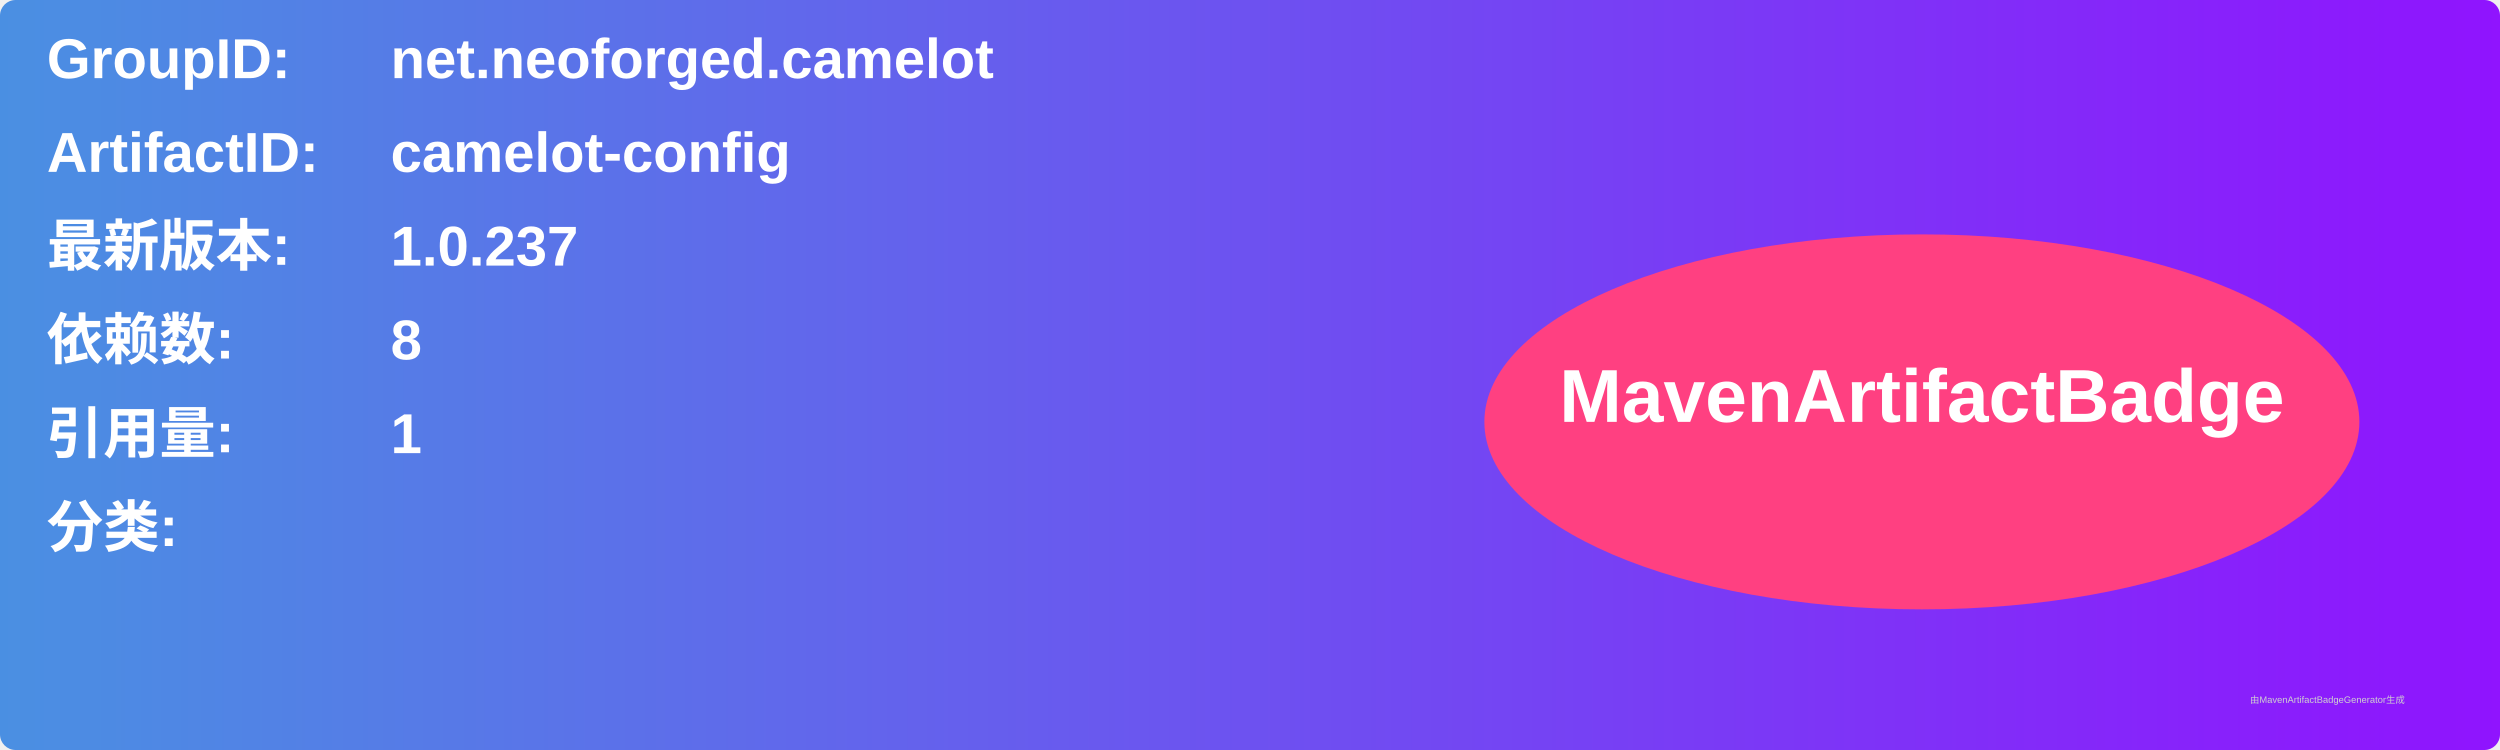
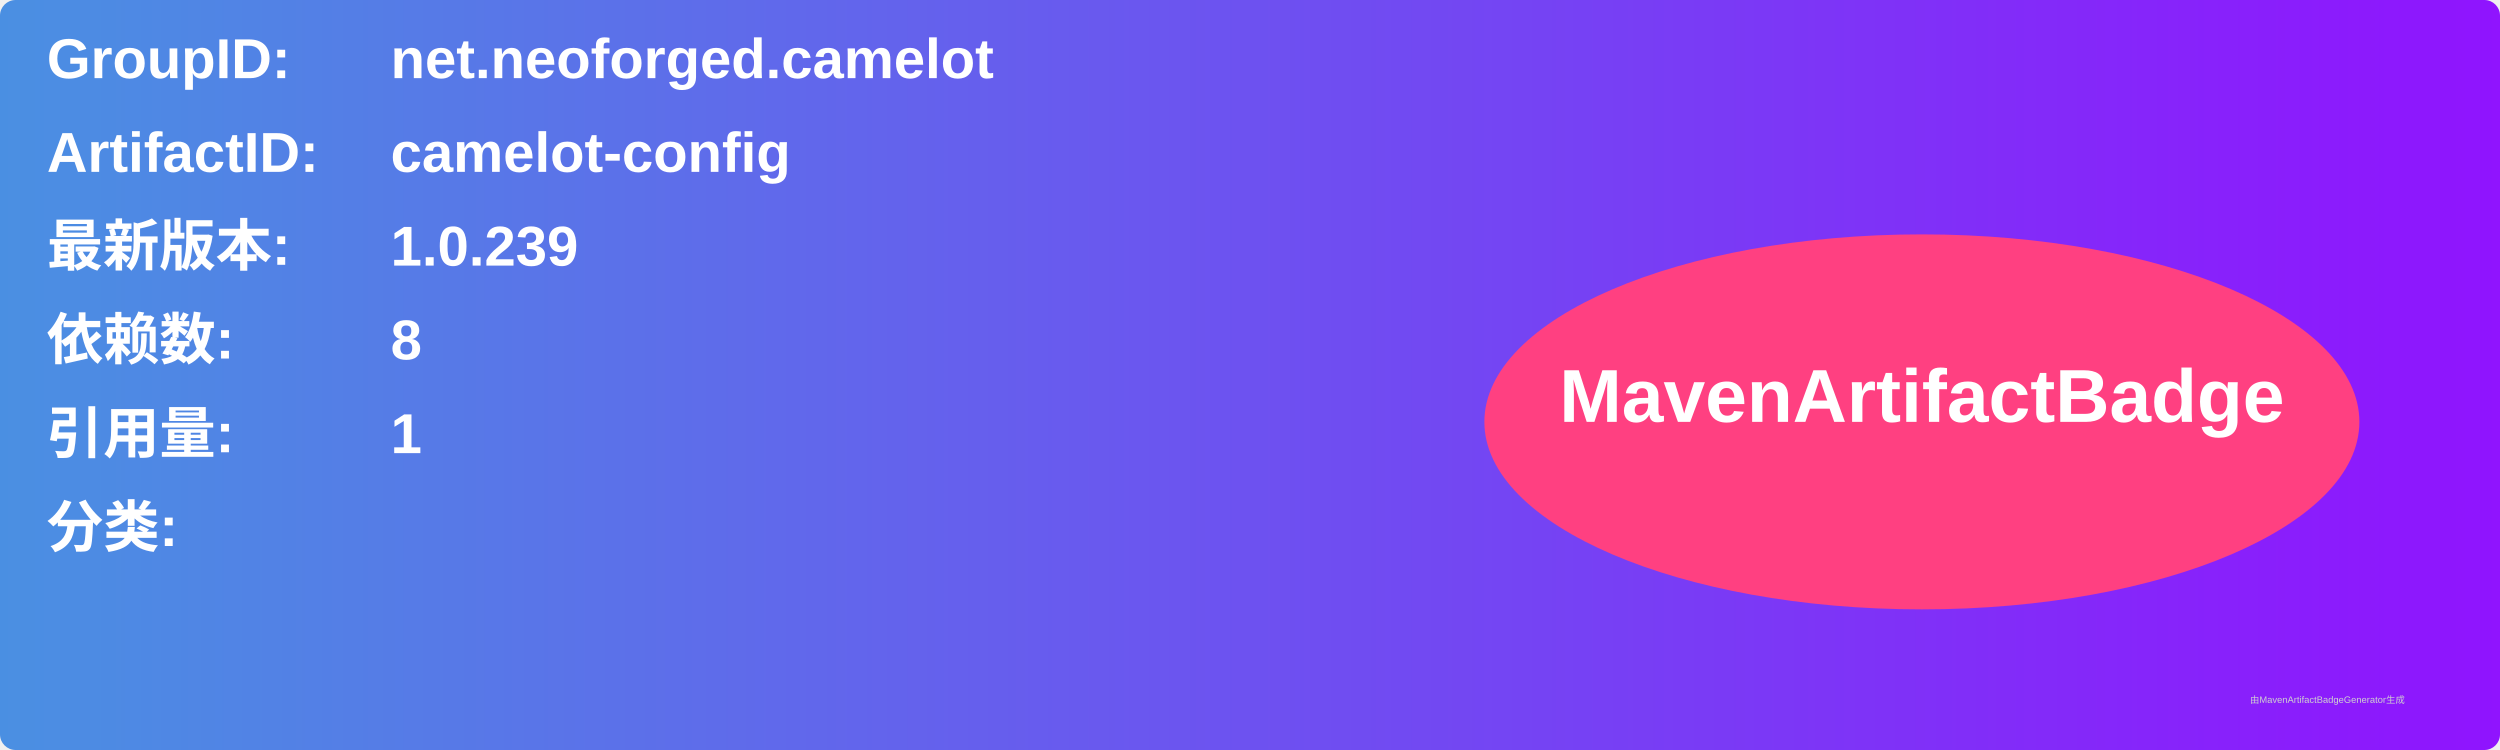
<svg xmlns="http://www.w3.org/2000/svg" width="800" height="240" viewBox="0 0 800 240">
  <linearGradient id="grad" x1="0%" y1="0%" x2="100%" y2="0%">
    <stop offset="0%" stop-color="#4a90e2" />
    <stop offset="100%" stop-color="#9013fe" />
  </linearGradient>
  <rect width="100%" height="100%" rx="5" ry="5" fill="url(#grad)" />
  <g transform="translate(15, 15)">
    <text x="0" y="10" font-family="Arial" font-size="18" fill="white" font-weight="bold" width="260">GroupID:</text>
    <text x="110" y="10" font-family="Arial" font-size="18" fill="white" font-weight="bold" width="460">net.neoforged.camelot</text>
    <text x="0" y="40" font-family="Arial" font-size="18" fill="white" font-weight="bold" width="260">ArtifactID:</text>
    <text x="110" y="40" font-family="Arial" font-size="18" fill="white" font-weight="bold" width="460">camelot-config</text>
    <text x="0" y="70" font-family="Arial" font-size="18" fill="white" font-weight="bold">最新版本:</text>
    <text x="110" y="70" font-family="Arial" font-size="18" fill="white" font-weight="bold">
-       <tspan font-weight="bold">1.0.237</tspan>
+       <tspan font-weight="bold">1.0.239</tspan>
    </text>
    <text x="0" y="100" font-family="Arial" font-size="18" fill="white" font-weight="bold">依赖数: </text>
    <text x="110" y="100" font-family="Arial" font-size="18" fill="white">
      <tspan font-weight="bold">8</tspan>
    </text>
    <text x="0" y="130" font-family="Arial" font-size="18" fill="white" font-weight="bold">引用量: </text>
    <text x="110" y="130" font-family="Arial" font-size="18" fill="white">
      <tspan font-weight="bold">1</tspan>
    </text>
    <text x="0" y="160" font-family="Arial" font-size="18" fill="white" font-weight="bold">分类:</text>
    <text x="10" y="190" font-family="Arial" font-size="10" fill="white">
      <tspan font-weight="bold" />
    </text>
    <ellipse cx="600" cy="120" rx="140" ry="60" fill="#ff4081" />
    <text x="600" y="120" text-anchor="middle" font-family="Arial" font-size="24" fill="white" font-weight="bold">MavenArtifactBadge</text>
  </g>
  <text x="720" y="225" font-family="Arial" font-size="3" fill="#d0d0d0">由MavenArtifactBadgeGenerator生成</text>
</svg>
